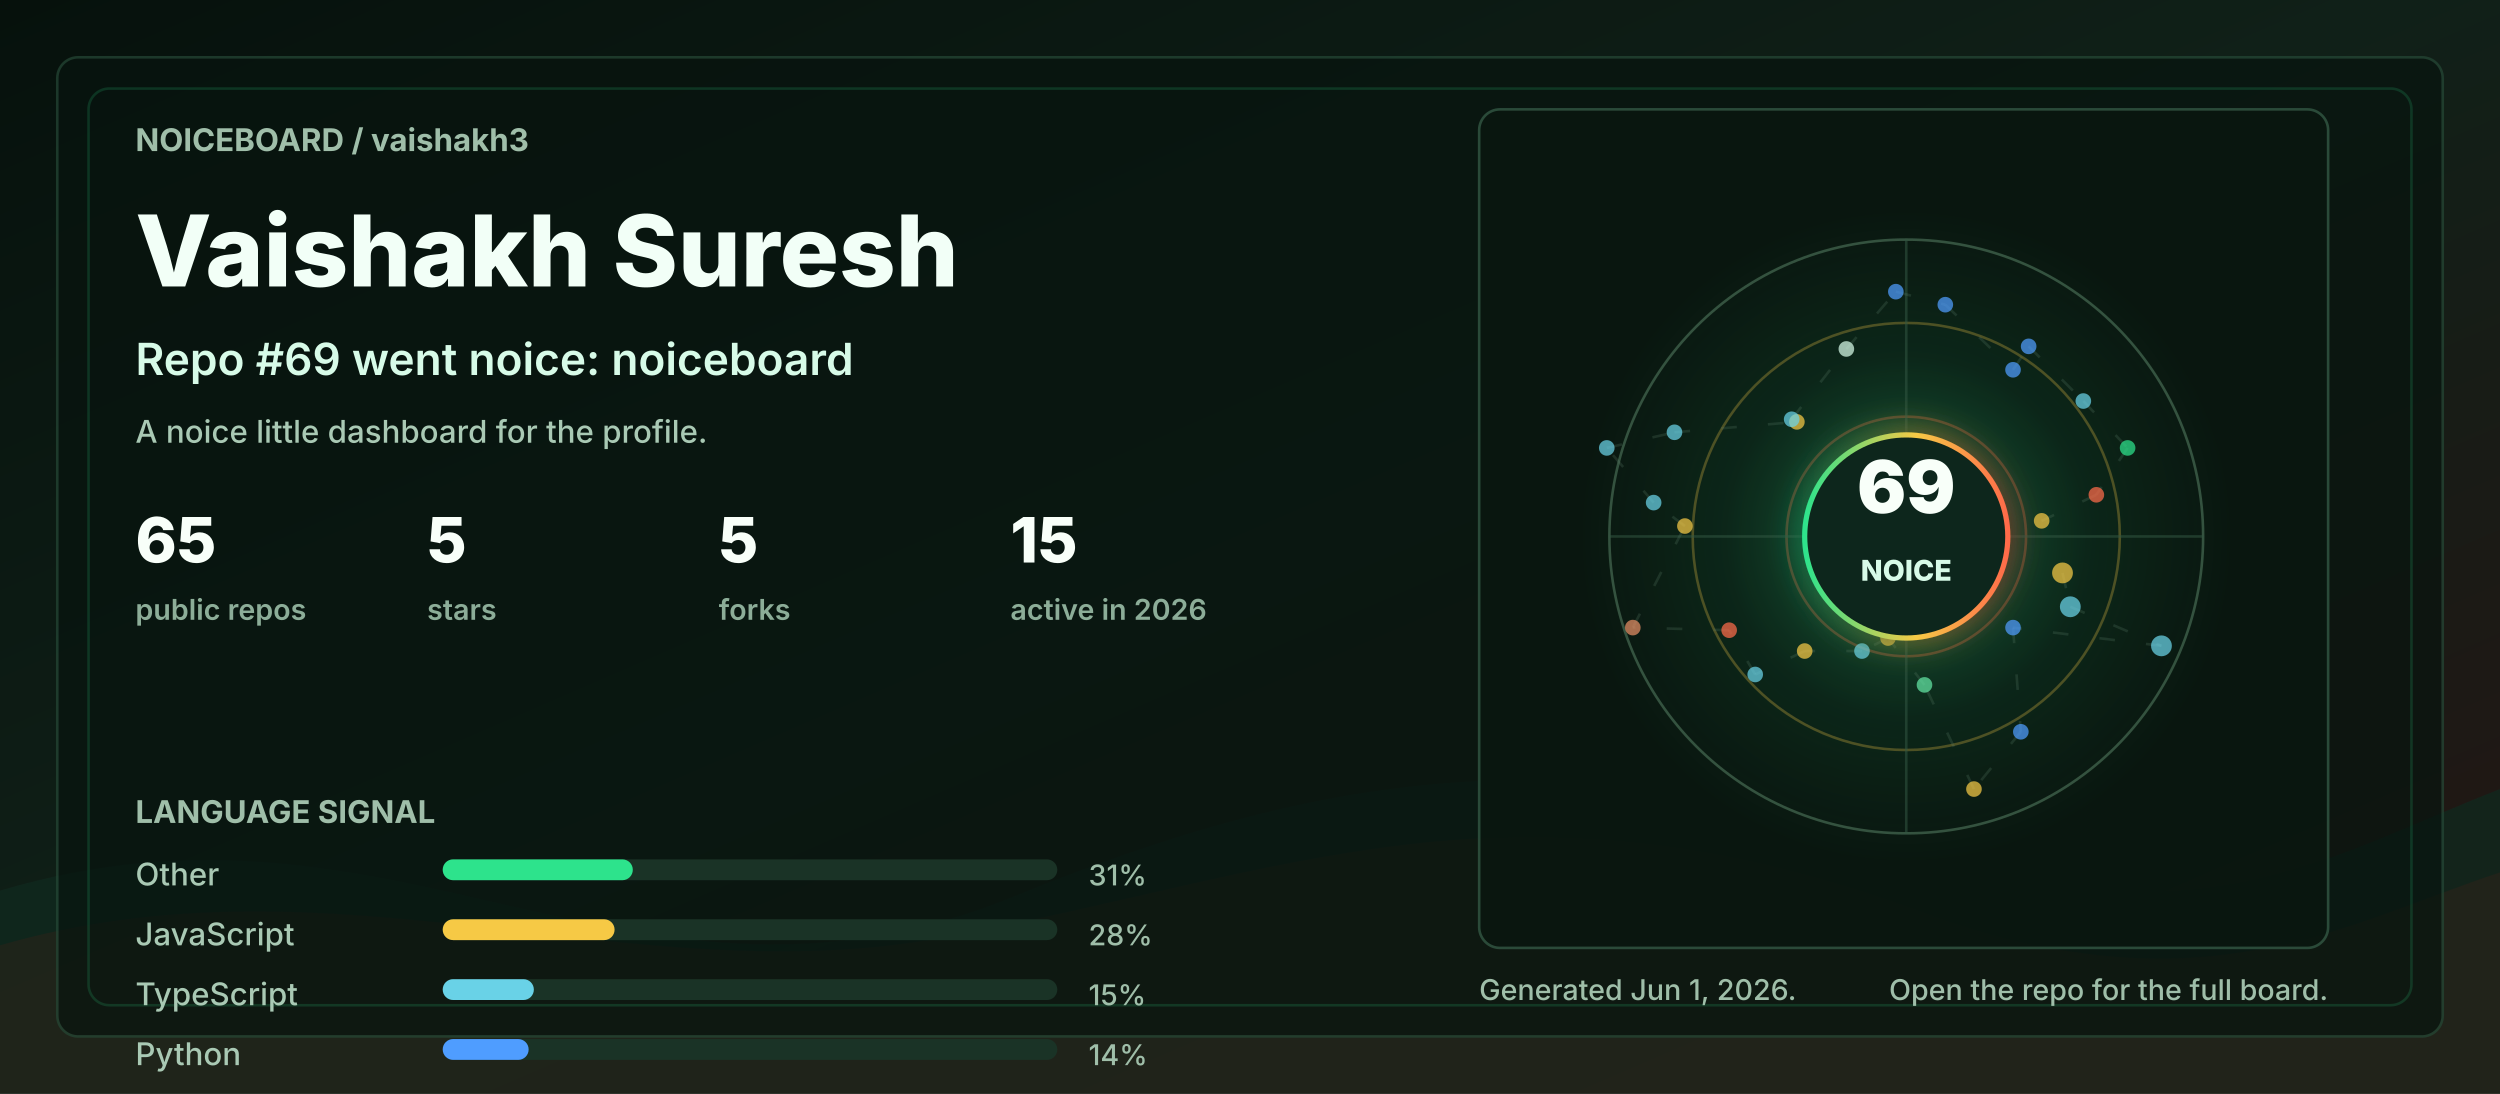
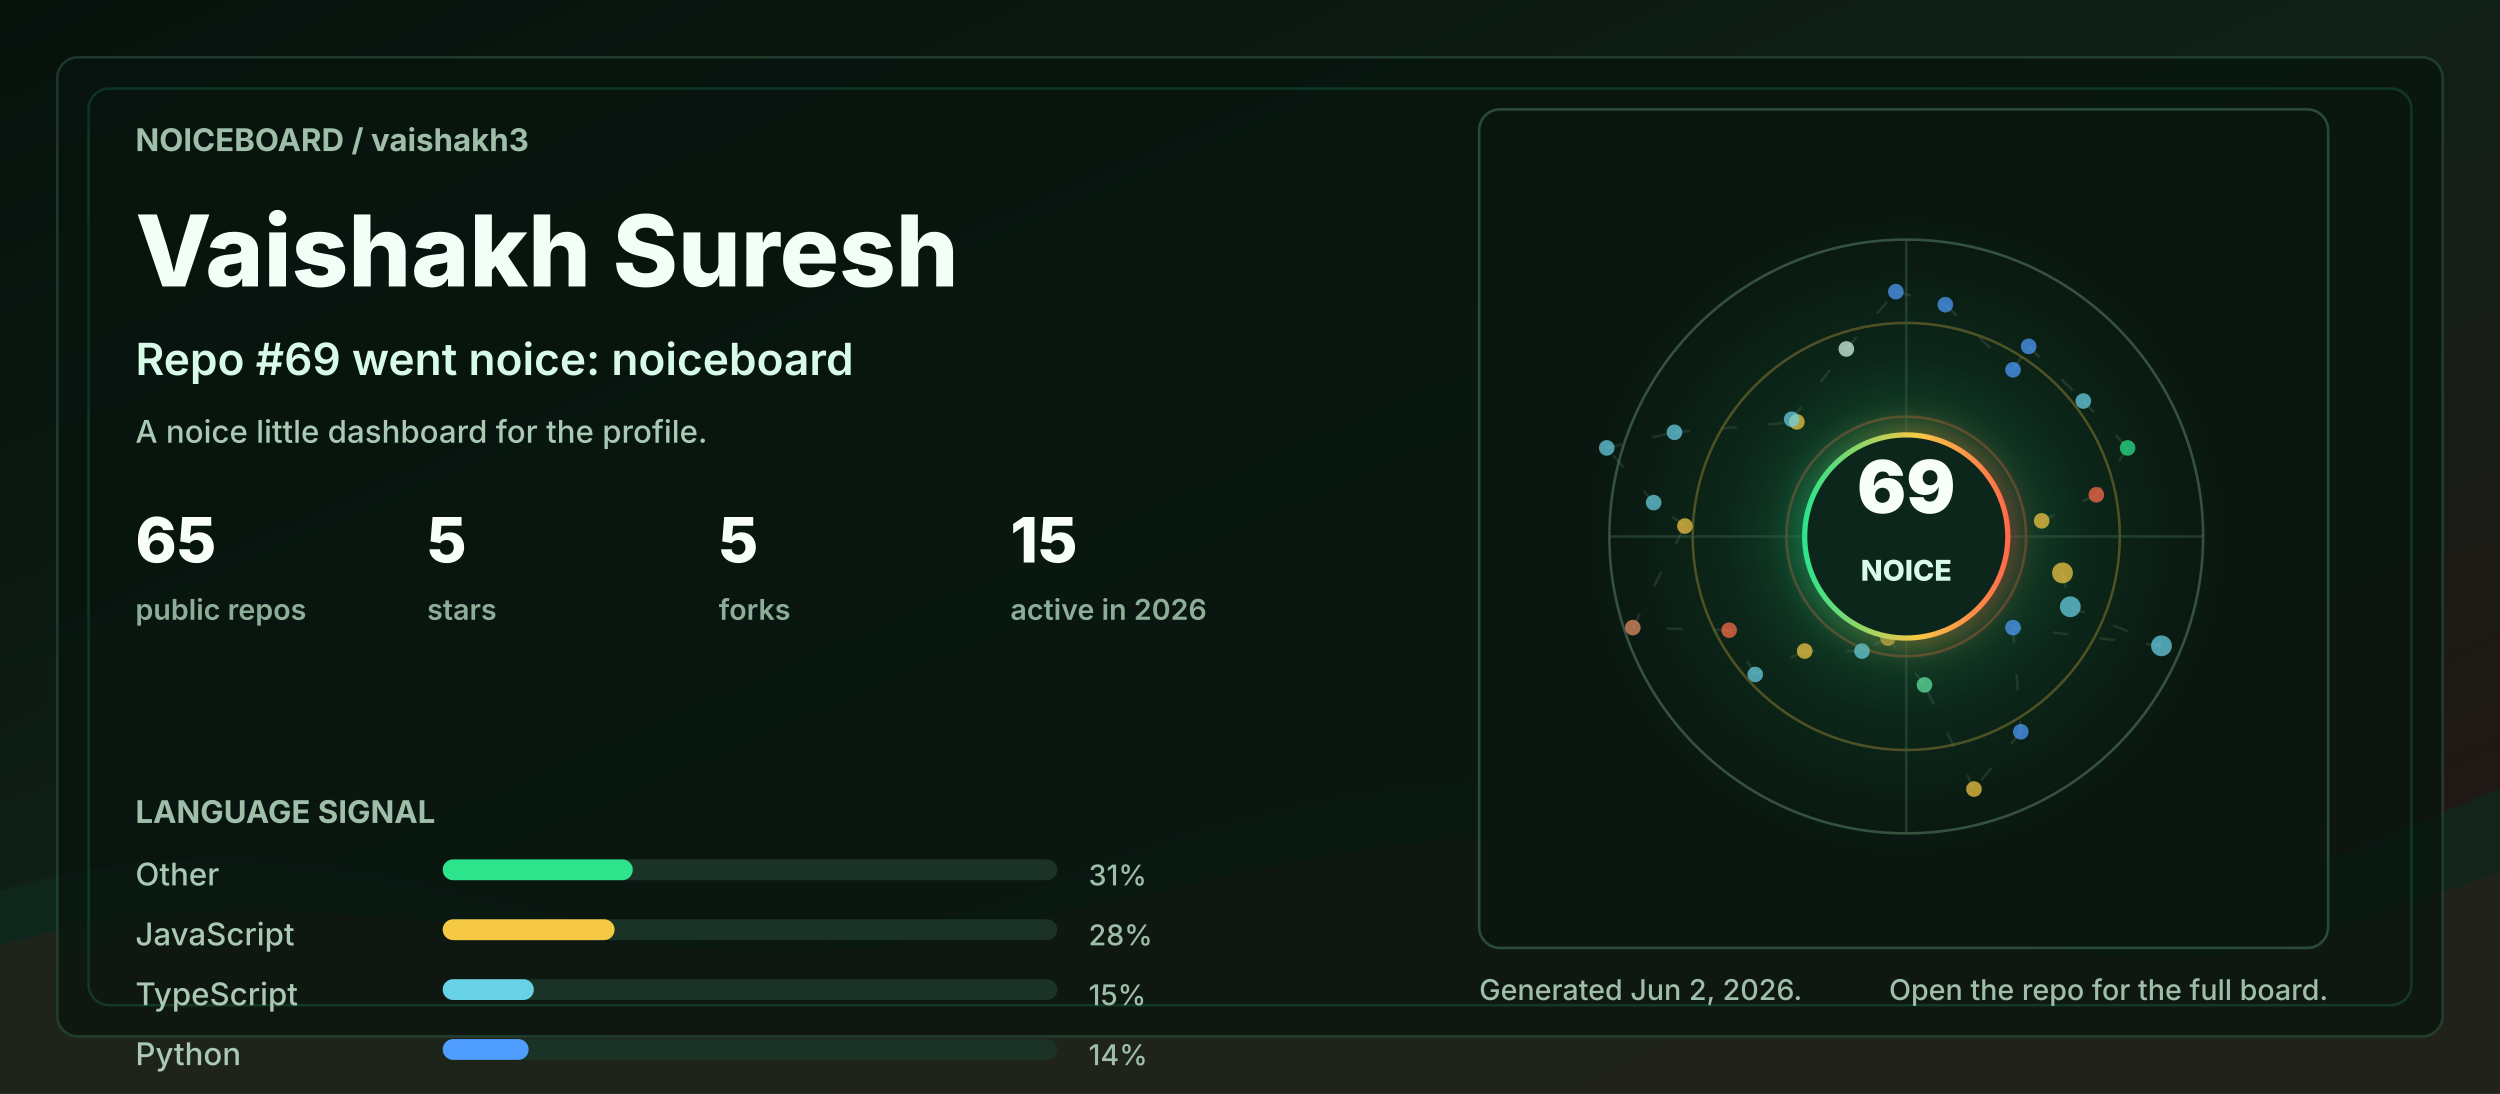
<svg xmlns="http://www.w3.org/2000/svg" width="960" height="420" viewBox="0 0 960 420" role="img" aria-labelledby="title desc">
  <defs>
    <linearGradient id="bg" x1="0" y1="0" x2="1" y2="1">
      <stop offset="0" stop-color="#06110c" />
      <stop offset="0.48" stop-color="#102018" />
      <stop offset="1" stop-color="#251513" />
    </linearGradient>
    <linearGradient id="accent" x1="0" y1="0" x2="1" y2="0">
      <stop offset="0" stop-color="#2de38c" />
      <stop offset="0.55" stop-color="#f6c945" />
      <stop offset="1" stop-color="#ff6b4a" />
    </linearGradient>
    <radialGradient id="halo" cx="50%" cy="50%" r="50%">
      <stop offset="0" stop-color="#2de38c" stop-opacity="0.36" />
      <stop offset="0.55" stop-color="#2de38c" stop-opacity="0.08" />
      <stop offset="1" stop-color="#2de38c" stop-opacity="0" />
    </radialGradient>
    <filter id="softGlow" x="-30%" y="-30%" width="160%" height="160%">
      <feGaussianBlur stdDeviation="6" result="blur" />
      <feMerge>
        <feMergeNode in="blur" />
        <feMergeNode in="SourceGraphic" />
      </feMerge>
    </filter>
    <style>
      .label { fill: #9fbea9; font: 700 12px ui-sans-serif, system-ui, -apple-system, BlinkMacSystemFont, "Segoe UI", sans-serif; letter-spacing: 0; }
      .tiny { fill: #9fbea9; font: 500 11px ui-sans-serif, system-ui, -apple-system, BlinkMacSystemFont, "Segoe UI", sans-serif; letter-spacing: 0; }
      .title { fill: #f2fff7; font: 800 38px ui-sans-serif, system-ui, -apple-system, BlinkMacSystemFont, "Segoe UI", sans-serif; letter-spacing: 0; }
      .subtitle { fill: #d7fbe8; font: 600 17px ui-sans-serif, system-ui, -apple-system, BlinkMacSystemFont, "Segoe UI", sans-serif; letter-spacing: 0; }
      .metric { fill: #f8fff9; font: 800 24px ui-sans-serif, system-ui, -apple-system, BlinkMacSystemFont, "Segoe UI", sans-serif; letter-spacing: 0; }
      .metric-label { fill: #8cad98; font: 600 11px ui-sans-serif, system-ui, -apple-system, BlinkMacSystemFont, "Segoe UI", sans-serif; letter-spacing: 0; }
      .repo { fill: #f8fff9; font: 750 16px ui-sans-serif, system-ui, -apple-system, BlinkMacSystemFont, "Segoe UI", sans-serif; letter-spacing: 0; }
      .muted { fill: #a9c9b4; font: 500 12px ui-sans-serif, system-ui, -apple-system, BlinkMacSystemFont, "Segoe UI", sans-serif; letter-spacing: 0; }
      .ring { animation: ring 9s linear infinite; transform-origin: 692px 206px; }
      .float { animation: float 5s ease-in-out infinite; }
      .pulse { animation: pulse 2.8s ease-in-out infinite; }
      .draw { stroke-dasharray: 6 12; animation: dash 13s linear infinite; }
      @keyframes ring { to { transform: rotate(360deg); } }
      @keyframes dash { to { stroke-dashoffset: -140; } }
      @keyframes pulse { 0%, 100% { opacity: .56; } 50% { opacity: 1; } }
      @keyframes float { 0%, 100% { transform: translateY(0); } 50% { transform: translateY(-7px); } }
      @media (prefers-reduced-motion: reduce) { * { animation: none !important; } }
    </style>
  </defs>
  <rect width="960" height="420" rx="0" fill="url(#bg)" />
  <path d="M0 342 C154 296 244 404 390 344 C520 291 615 284 754 330 C846 361 896 328 960 303 L960 420 L0 420 Z" fill="#10281e" opacity="0.78" />
  <path d="M0 363 C128 326 242 382 362 360 C493 336 581 292 738 350 C845 390 902 354 960 335 L960 420 L0 420 Z" fill="#3b1f17" opacity="0.34" />
  <rect x="22" y="22" width="916" height="376" rx="8" fill="#07130e" opacity="0.72" stroke="#244634" />
  <rect x="34" y="34" width="892" height="352" rx="8" fill="none" stroke="#2de38c" opacity="0.16" />
  <g transform="translate(52 58)">
    <text class="label" x="0" y="0">NOICEBOARD / vaishakh3</text>
    <text class="title" x="0" y="52">Vaishakh Suresh</text>
    <text class="subtitle" x="0" y="86">Repo #69 went noice: noiceboard</text>
    <text class="muted" x="0" y="112">A noice little dashboard for the profile.</text>
    <g transform="translate(0 158)">
      <g transform="translate(0 0)">
        <text class="metric" x="0" y="0">65</text>
        <text class="metric-label" x="0" y="22">public repos</text>
      </g>
      <g transform="translate(112 0)">
        <text class="metric" x="0" y="0">5</text>
        <text class="metric-label" x="0" y="22">stars</text>
      </g>
      <g transform="translate(224 0)">
        <text class="metric" x="0" y="0">5</text>
        <text class="metric-label" x="0" y="22">forks</text>
      </g>
      <g transform="translate(336 0)">
        <text class="metric" x="0" y="0">15</text>
        <text class="metric-label" x="0" y="22">active in 2026</text>
      </g>
    </g>
    <g transform="translate(0 258)">
      <text class="label" x="0" y="0">LANGUAGE SIGNAL</text>
      <g transform="translate(0 24)">
        <text class="muted" x="0" y="0">Other</text>
        <rect x="118" y="-10" width="236" height="8" rx="4" fill="#1a3326" />
        <rect x="118" y="-10" width="73" height="8" rx="4" fill="#2de38c" />
        <text class="tiny" x="366" y="0">31%</text>
      </g>
      <g transform="translate(0 47)">
        <text class="muted" x="0" y="0">JavaScript</text>
        <rect x="118" y="-10" width="236" height="8" rx="4" fill="#1a3326" />
        <rect x="118" y="-10" width="66" height="8" rx="4" fill="#f6c945" />
        <text class="tiny" x="366" y="0">28%</text>
      </g>
      <g transform="translate(0 70)">
        <text class="muted" x="0" y="0">TypeScript</text>
        <rect x="118" y="-10" width="236" height="8" rx="4" fill="#1a3326" />
        <rect x="118" y="-10" width="35" height="8" rx="4" fill="#69d2e7" />
        <text class="tiny" x="366" y="0">15%</text>
      </g>
      <g transform="translate(0 93)">
        <text class="muted" x="0" y="0">Python</text>
        <rect x="118" y="-10" width="236" height="8" rx="4" fill="#1a3326" />
        <rect x="118" y="-10" width="33" height="8" rx="4" fill="#4f9dff" />
        <text class="tiny" x="366" y="0">14%</text>
      </g>
    </g>
  </g>
  <g transform="translate(568 42)">
    <rect x="0" y="0" width="326" height="322" rx="8" fill="#08160f" opacity="0.82" stroke="#315642" />
    <circle cx="164" cy="164" r="126" fill="url(#halo)" class="pulse" />
    <circle cx="164" cy="164" r="114" fill="none" stroke="#34523f" stroke-width="1" />
    <circle cx="164" cy="164" r="82" fill="none" stroke="#f6c945" stroke-opacity="0.28" stroke-width="1" class="ring" />
    <circle cx="164" cy="164" r="46" fill="none" stroke="#ff6b4a" stroke-opacity="0.28" stroke-width="1" class="ring" />
    <line x1="50" y1="164" x2="278" y2="164" stroke="#315642" stroke-opacity="0.55" />
    <line x1="164" y1="50" x2="164" y2="278" stroke="#315642" stroke-opacity="0.55" />
    <line x1="224" y1="178" x2="227" y2="191" stroke="#5c7e68" stroke-opacity="0.24" stroke-width="1" class="draw" />
    <line x1="227" y1="191" x2="262" y2="206" stroke="#5c7e68" stroke-opacity="0.24" stroke-width="1" class="draw" />
    <line x1="262" y1="206" x2="205" y2="199" stroke="#5c7e68" stroke-opacity="0.24" stroke-width="1" class="draw" />
    <line x1="205" y1="199" x2="208" y2="239" stroke="#5c7e68" stroke-opacity="0.24" stroke-width="1" class="draw" />
    <line x1="208" y1="239" x2="190" y2="261" stroke="#5c7e68" stroke-opacity="0.24" stroke-width="1" class="draw" />
    <line x1="190" y1="261" x2="171" y2="221" stroke="#5c7e68" stroke-opacity="0.24" stroke-width="1" class="draw" />
    <line x1="171" y1="221" x2="157" y2="203" stroke="#5c7e68" stroke-opacity="0.24" stroke-width="1" class="draw" />
    <line x1="157" y1="203" x2="147" y2="208" stroke="#5c7e68" stroke-opacity="0.24" stroke-width="1" class="draw" />
    <line x1="147" y1="208" x2="125" y2="208" stroke="#5c7e68" stroke-opacity="0.24" stroke-width="1" class="draw" />
    <line x1="125" y1="208" x2="106" y2="217" stroke="#5c7e68" stroke-opacity="0.24" stroke-width="1" class="draw" />
    <line x1="106" y1="217" x2="96" y2="200" stroke="#5c7e68" stroke-opacity="0.24" stroke-width="1" class="draw" />
    <line x1="96" y1="200" x2="59" y2="199" stroke="#5c7e68" stroke-opacity="0.24" stroke-width="1" class="draw" />
    <line x1="59" y1="199" x2="79" y2="160" stroke="#5c7e68" stroke-opacity="0.24" stroke-width="1" class="draw" />
    <line x1="79" y1="160" x2="67" y2="151" stroke="#5c7e68" stroke-opacity="0.24" stroke-width="1" class="draw" />
    <line x1="67" y1="151" x2="49" y2="130" stroke="#5c7e68" stroke-opacity="0.24" stroke-width="1" class="draw" />
    <line x1="49" y1="130" x2="75" y2="124" stroke="#5c7e68" stroke-opacity="0.24" stroke-width="1" class="draw" />
    <line x1="75" y1="124" x2="122" y2="120" stroke="#5c7e68" stroke-opacity="0.24" stroke-width="1" class="draw" />
    <line x1="122" y1="120" x2="120" y2="119" stroke="#5c7e68" stroke-opacity="0.24" stroke-width="1" class="draw" />
    <line x1="120" y1="119" x2="141" y2="92" stroke="#5c7e68" stroke-opacity="0.24" stroke-width="1" class="draw" />
    <line x1="141" y1="92" x2="160" y2="70" stroke="#5c7e68" stroke-opacity="0.24" stroke-width="1" class="draw" />
    <line x1="160" y1="70" x2="179" y2="75" stroke="#5c7e68" stroke-opacity="0.24" stroke-width="1" class="draw" />
    <line x1="179" y1="75" x2="205" y2="100" stroke="#5c7e68" stroke-opacity="0.24" stroke-width="1" class="draw" />
    <line x1="205" y1="100" x2="211" y2="91" stroke="#5c7e68" stroke-opacity="0.24" stroke-width="1" class="draw" />
    <line x1="211" y1="91" x2="232" y2="112" stroke="#5c7e68" stroke-opacity="0.24" stroke-width="1" class="draw" />
    <line x1="232" y1="112" x2="249" y2="130" stroke="#5c7e68" stroke-opacity="0.24" stroke-width="1" class="draw" />
    <line x1="249" y1="130" x2="237" y2="148" stroke="#5c7e68" stroke-opacity="0.24" stroke-width="1" class="draw" />
    <line x1="237" y1="148" x2="216" y2="158" stroke="#5c7e68" stroke-opacity="0.24" stroke-width="1" class="draw" />
    <circle cx="224" cy="178" r="4" fill="#f6c945" opacity="0.72" class="pulse" />
    <circle cx="227" cy="191" r="4" fill="#69d2e7" opacity="0.72" class="" />
    <circle cx="262" cy="206" r="4" fill="#69d2e7" opacity="0.72" class="" />
    <circle cx="205" cy="199" r="3" fill="#4f9dff" opacity="0.72" class="pulse" />
    <circle cx="208" cy="239" r="3" fill="#4f9dff" opacity="0.72" class="" />
    <circle cx="190" cy="261" r="3" fill="#f6c945" opacity="0.72" class="" />
    <circle cx="171" cy="221" r="3" fill="#63e6a4" opacity="0.72" class="pulse" />
    <circle cx="157" cy="203" r="3" fill="#f6c945" opacity="0.72" class="" />
    <circle cx="147" cy="208" r="3" fill="#69d2e7" opacity="0.72" class="" />
    <circle cx="125" cy="208" r="3" fill="#f6c945" opacity="0.72" class="pulse" />
    <circle cx="106" cy="217" r="3" fill="#69d2e7" opacity="0.72" class="" />
    <circle cx="96" cy="200" r="3" fill="#ff6b4a" opacity="0.72" class="" />
    <circle cx="59" cy="199" r="3" fill="#e58f65" opacity="0.72" class="pulse" />
    <circle cx="79" cy="160" r="3" fill="#f6c945" opacity="0.72" class="" />
    <circle cx="67" cy="151" r="3" fill="#69d2e7" opacity="0.72" class="" />
    <circle cx="49" cy="130" r="3" fill="#69d2e7" opacity="0.72" class="pulse" />
    <circle cx="75" cy="124" r="3" fill="#69d2e7" opacity="0.72" class="" />
    <circle cx="122" cy="120" r="3" fill="#f6c945" opacity="0.72" class="" />
    <circle cx="120" cy="119" r="3" fill="#69d2e7" opacity="0.72" class="pulse" />
    <circle cx="141" cy="92" r="3" fill="#d7fbe8" opacity="0.72" class="" />
    <circle cx="160" cy="70" r="3" fill="#4f9dff" opacity="0.72" class="" />
    <circle cx="179" cy="75" r="3" fill="#4f9dff" opacity="0.72" class="pulse" />
    <circle cx="205" cy="100" r="3" fill="#4f9dff" opacity="0.72" class="" />
    <circle cx="211" cy="91" r="3" fill="#4f9dff" opacity="0.72" class="" />
    <circle cx="232" cy="112" r="3" fill="#69d2e7" opacity="0.72" class="pulse" />
    <circle cx="249" cy="130" r="3" fill="#2de38c" opacity="0.72" class="" />
    <circle cx="237" cy="148" r="3" fill="#ff6b4a" opacity="0.72" class="" />
    <circle cx="216" cy="158" r="3" fill="#f6c945" opacity="0.72" class="pulse" />
    <g class="float">
      <circle cx="164" cy="164" r="39" fill="#0e261b" stroke="url(#accent)" stroke-width="2" filter="url(#softGlow)" />
      <text x="164" y="155" fill="#f8fff9" text-anchor="middle" font-family="ui-sans-serif, system-ui, -apple-system, BlinkMacSystemFont, Segoe UI, sans-serif" font-size="28" font-weight="900" letter-spacing="0">69</text>
      <text x="164" y="181" fill="#d7fbe8" text-anchor="middle" font-family="ui-sans-serif, system-ui, -apple-system, BlinkMacSystemFont, Segoe UI, sans-serif" font-size="11" font-weight="800" letter-spacing="0">NOICE</text>
    </g>
  </g>
  <g transform="translate(568 384)">
-     <text class="tiny" x="0" y="0">Generated Jun 1, 2026.</text>
+     <text class="tiny" x="0" y="0">Generated Jun 2, 2026.</text>
    <text class="tiny" x="326" y="0" text-anchor="end">Open the repo for the full board.</text>
  </g>
</svg>
